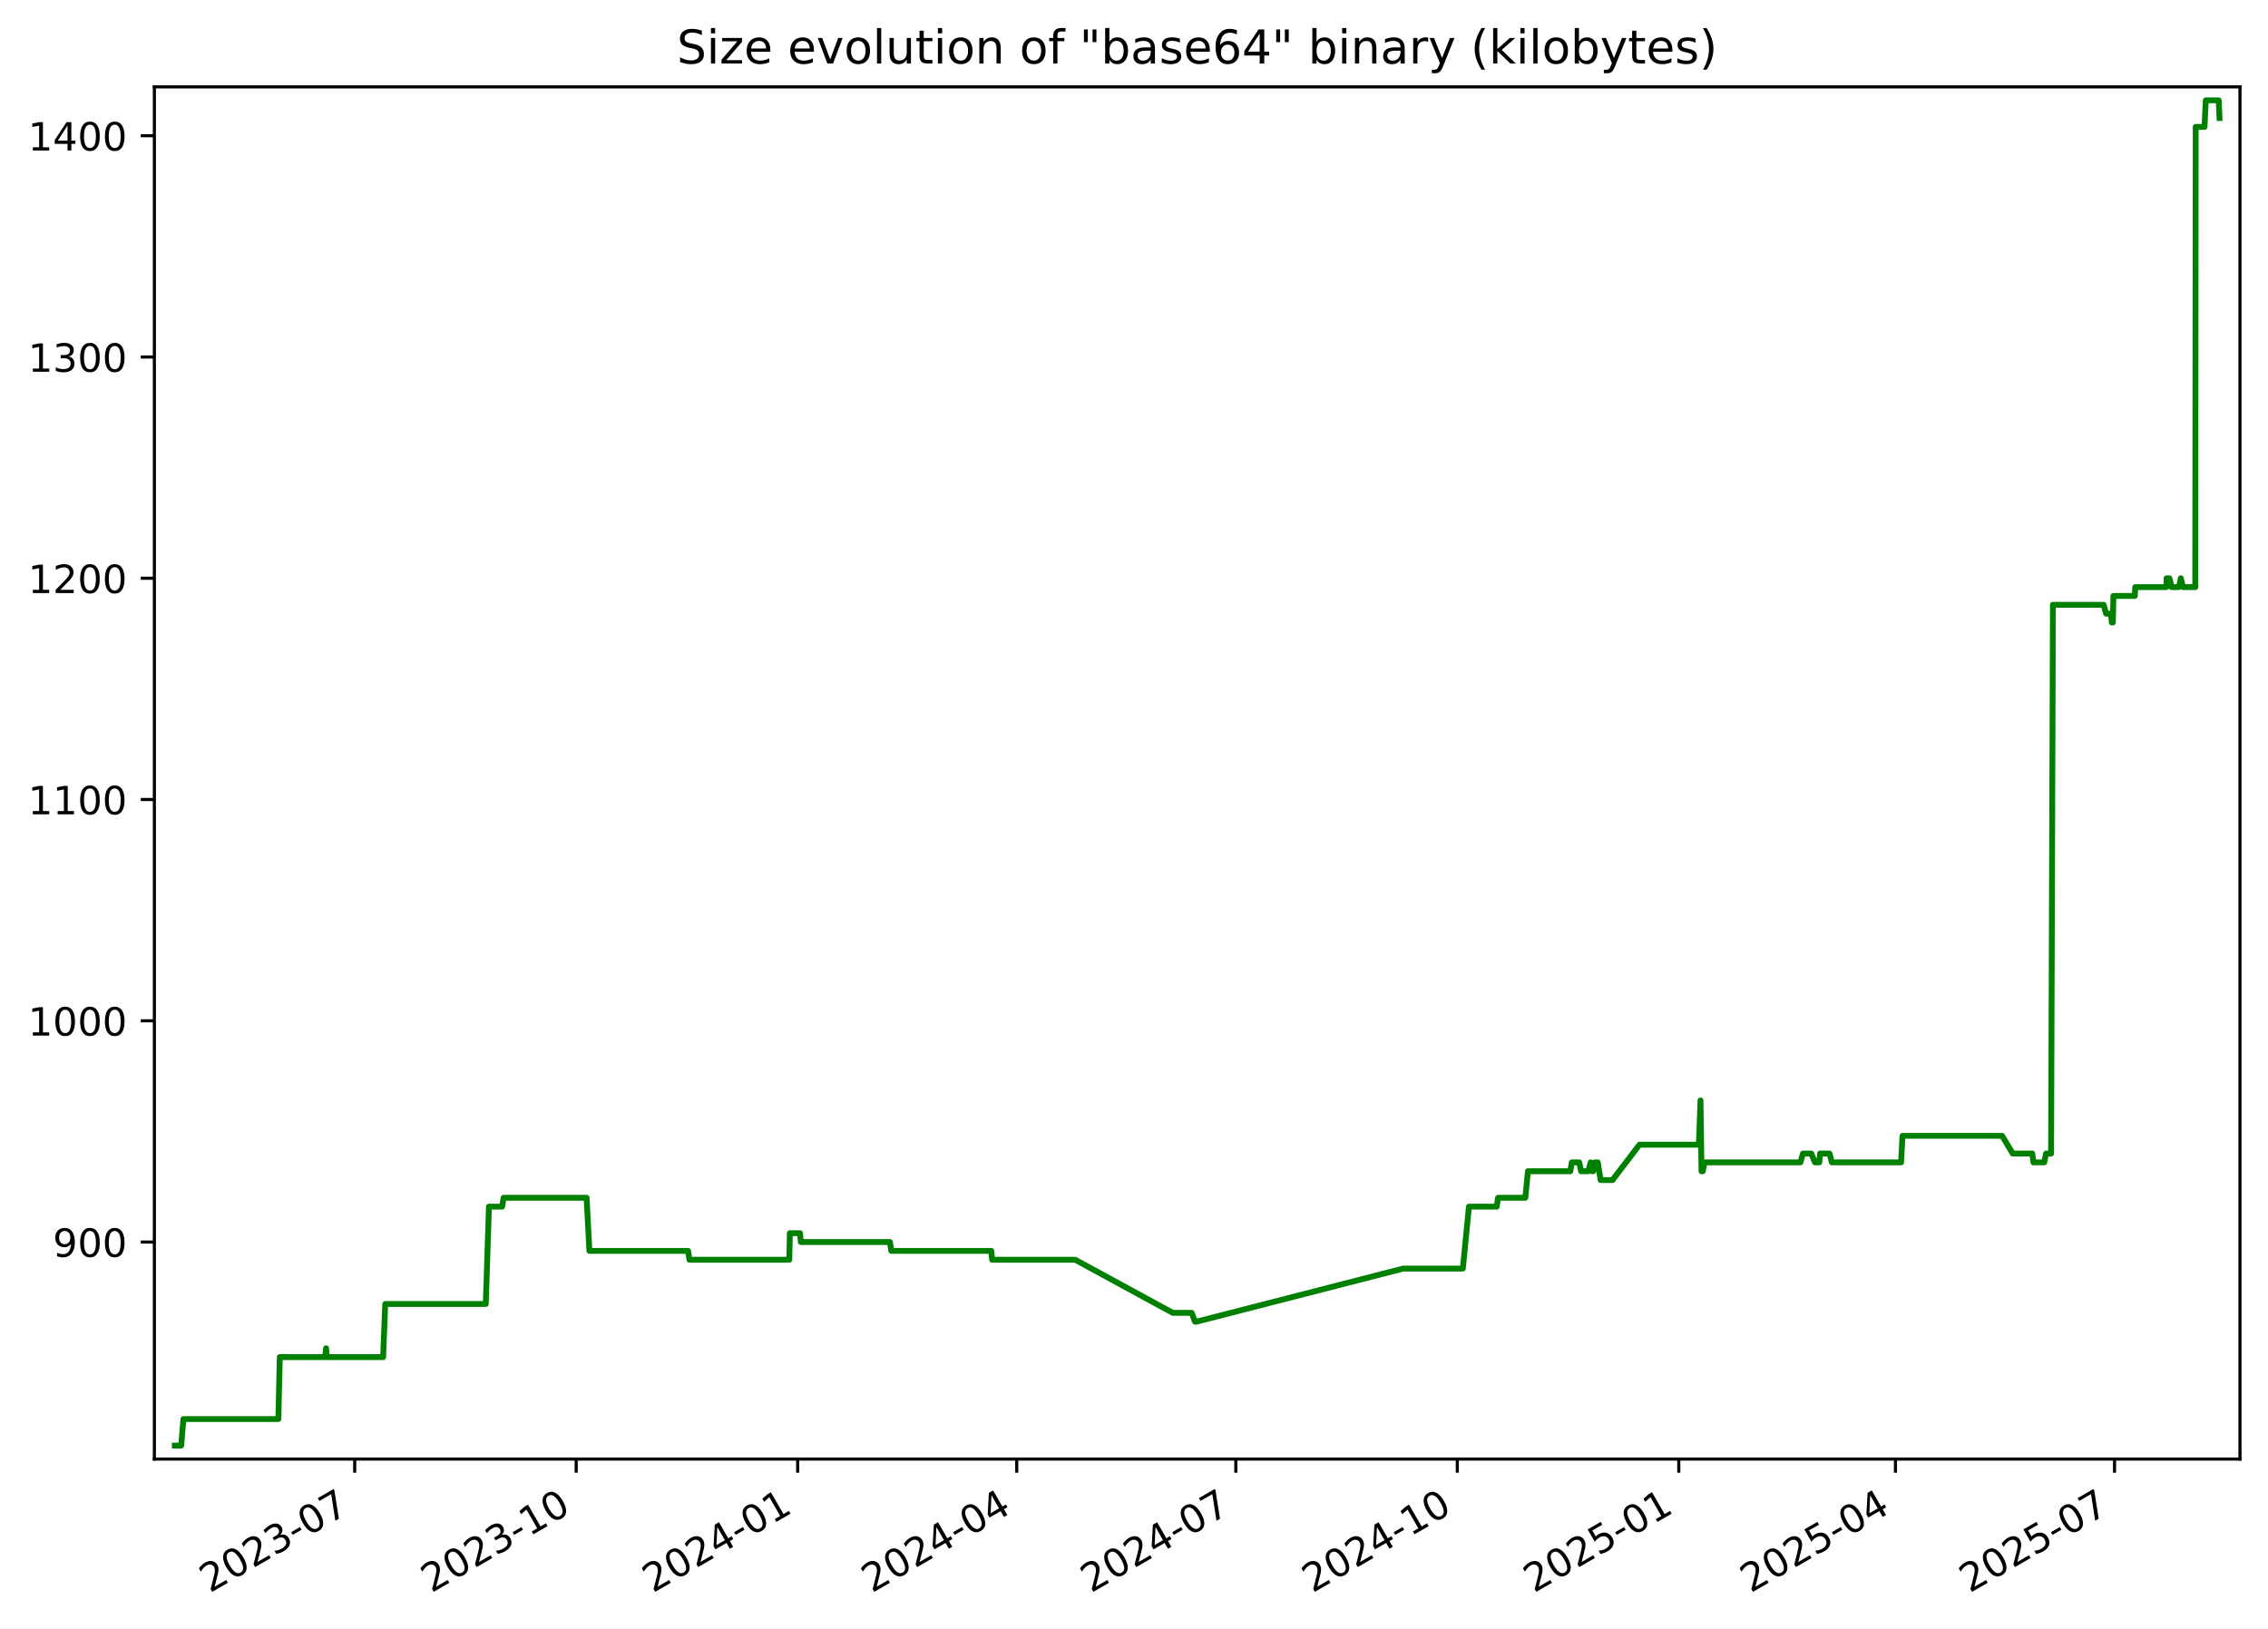
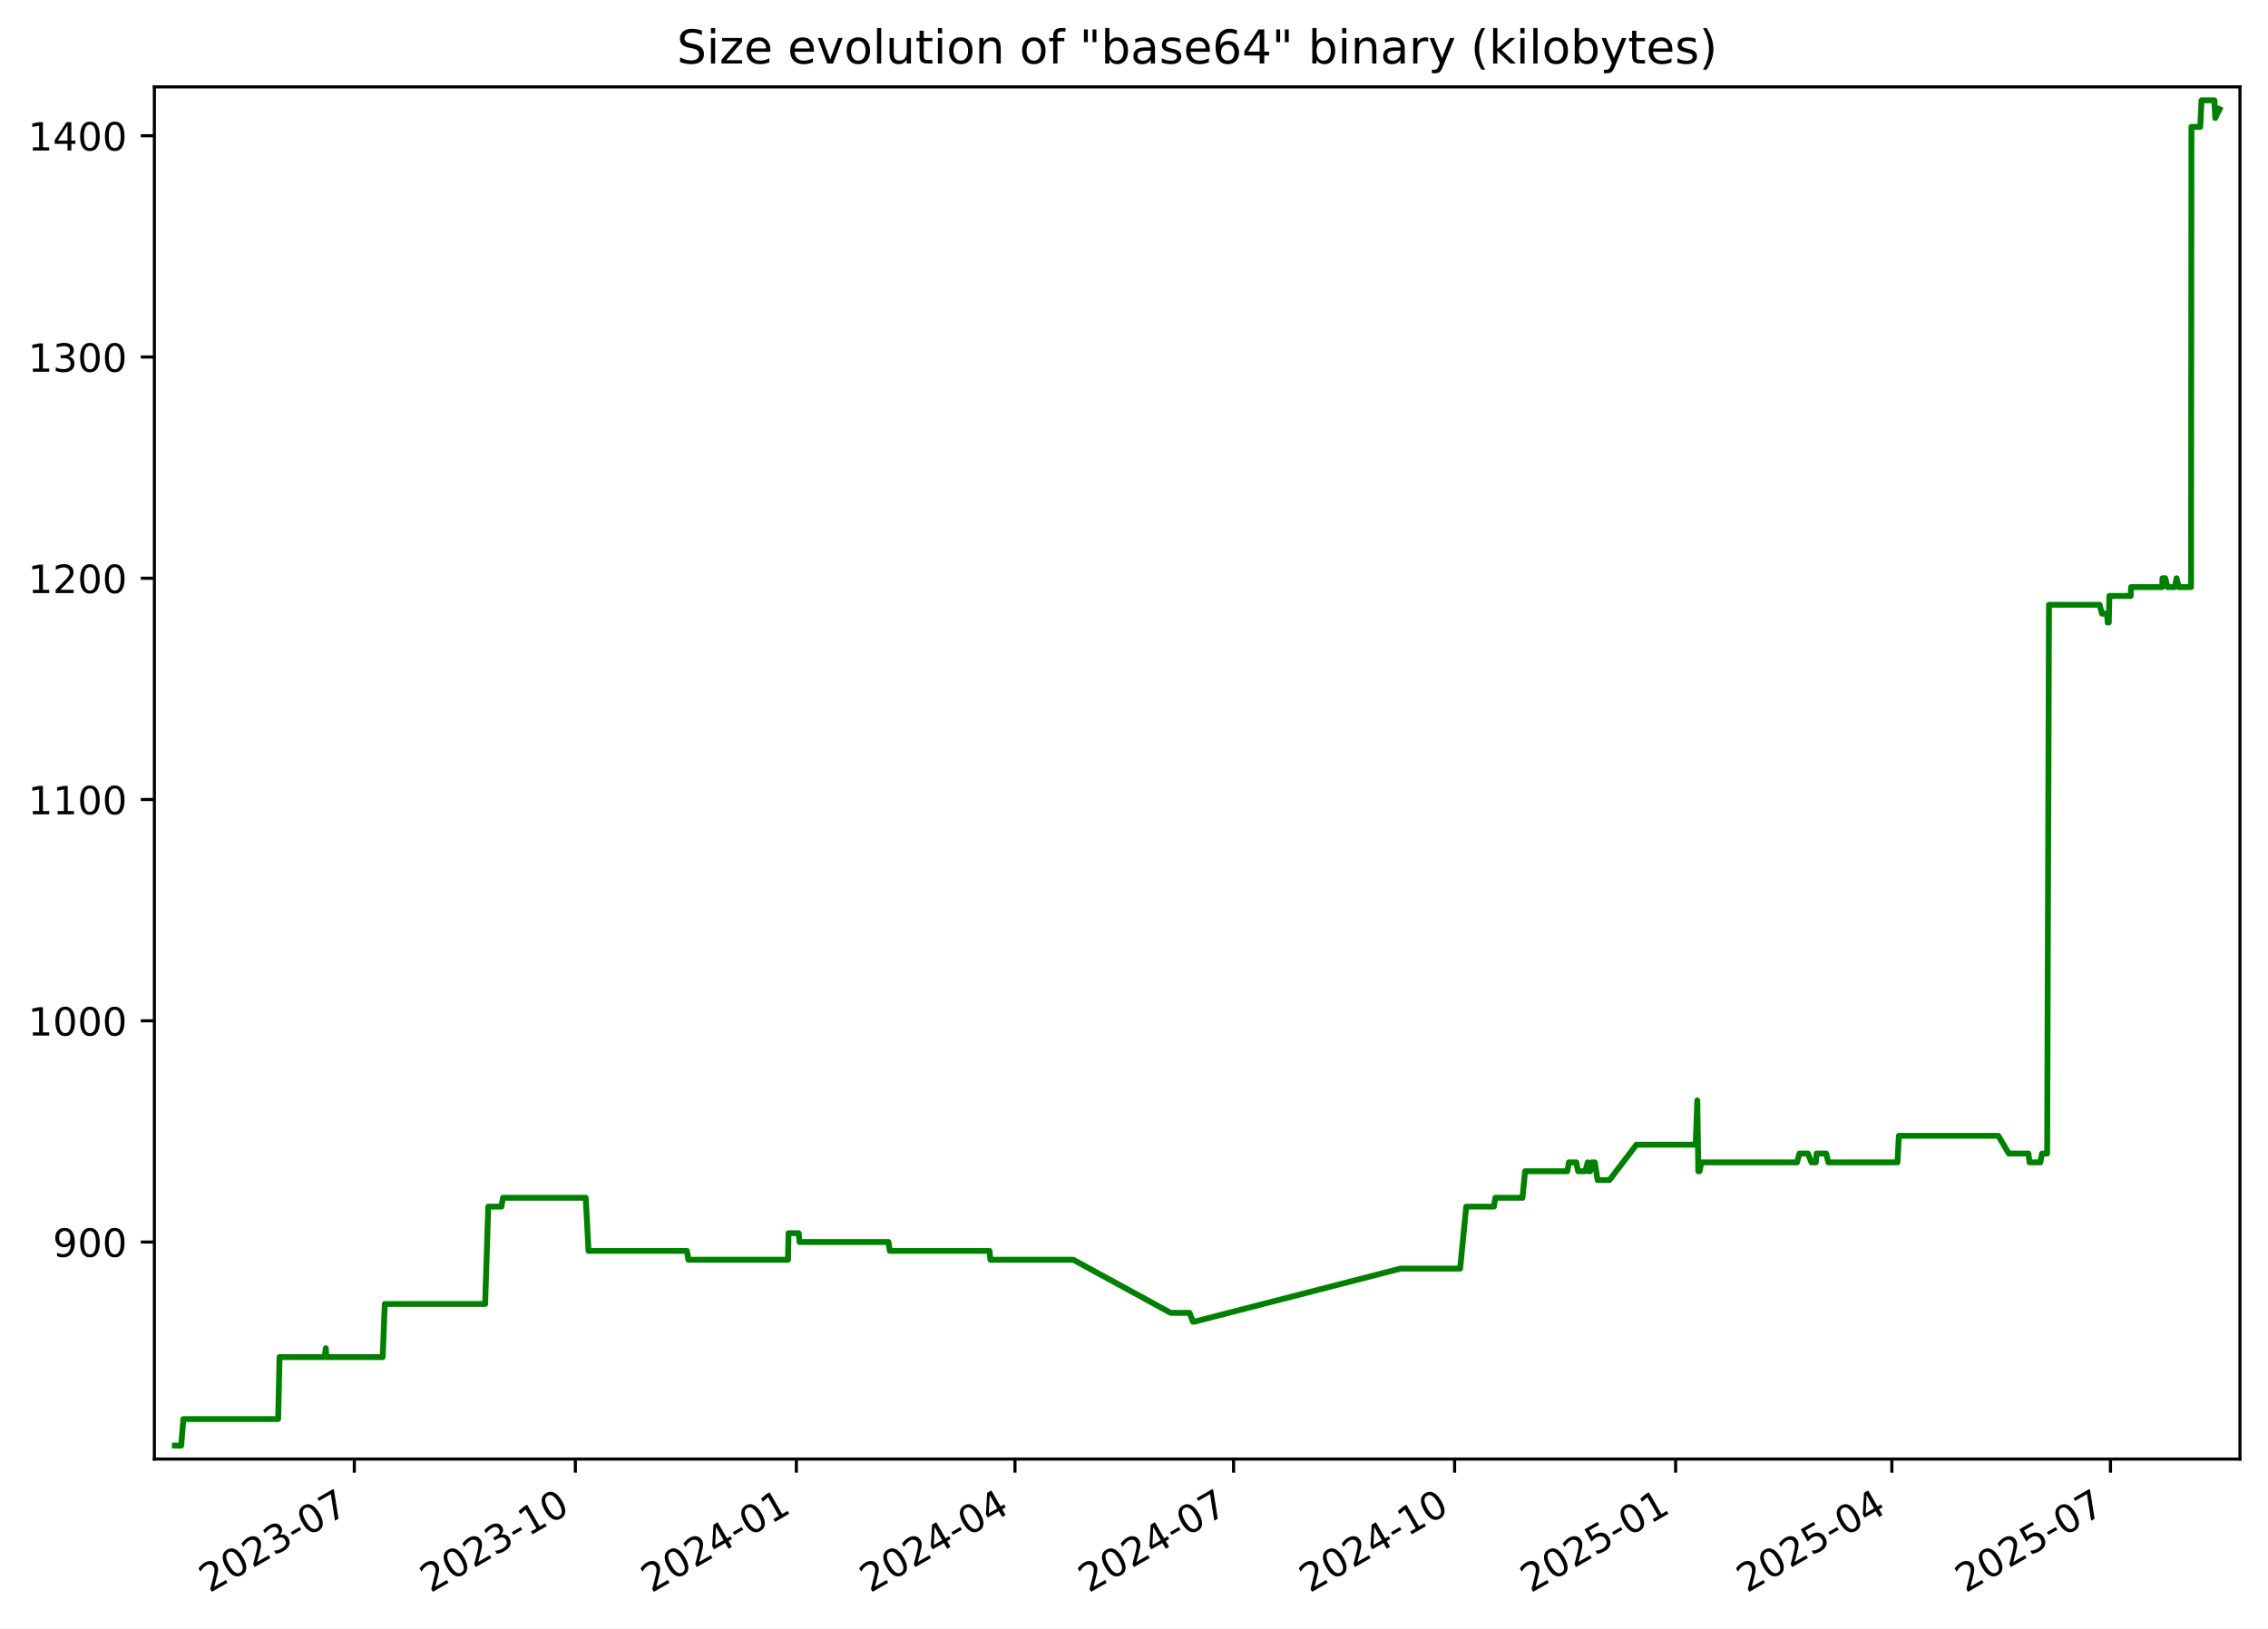
<svg xmlns="http://www.w3.org/2000/svg" xmlns:xlink="http://www.w3.org/1999/xlink" width="582.53pt" height="418.303pt" viewBox="0 0 582.53 418.303" version="1.1">
  <defs>
    <style type="text/css">*{stroke-linejoin: round; stroke-linecap: butt}</style>
  </defs>
  <g id="figure_1">
    <g id="patch_1">
      <path d="M -0 418.303  L 582.53 418.303  L 582.53 0  L -0 0  z " style="fill: #ffffff" />
    </g>
    <g id="axes_1">
      <g id="patch_2">
        <path d="M 39.65 374.83  L 575.33 374.83  L 575.33 22.318  L 39.65 22.318  z " style="fill: #ffffff" />
      </g>
      <g id="matplotlib.axis_1">
        <g id="xtick_1">
          <g id="line2d_1">
            <defs>
-               <path id="mf0f76c5db0" d="M 0 0  L 0 3.5  " style="stroke: #000000; stroke-width: 0.8" />
+               <path id="m8b1aaba1c1" d="M 0 0  L 0 3.5  " style="stroke: #000000; stroke-width: 0.8" />
            </defs>
            <g>
-               <use xlink:href="#mf0f76c5db0" x="91.105" y="374.83" style="stroke: #000000; stroke-width: 0.8" />
+               <use xlink:href="#m8b1aaba1c1" x="91.008" y="374.83" style="stroke: #000000; stroke-width: 0.8" />
            </g>
          </g>
          <g id="text_1">
-             <g transform="translate(53.87968 409.302) rotate(-30) scale(0.1 -0.1)">
+             <g transform="translate(53.78273 409.302) rotate(-30) scale(0.1 -0.1)">
              <defs>
                <path id="DejaVuSans-32" d="M 1228 531  L 3431 531  L 3431 0  L 469 0  L 469 531  Q 828 903 1448 1529  Q 2069 2156 2228 2338  Q 2531 2678 2651 2914  Q 2772 3150 2772 3378  Q 2772 3750 2511 3984  Q 2250 4219 1831 4219  Q 1534 4219 1204 4116  Q 875 4013 500 3803  L 500 4441  Q 881 4594 1212 4672  Q 1544 4750 1819 4750  Q 2544 4750 2975 4387  Q 3406 4025 3406 3419  Q 3406 3131 3298 2873  Q 3191 2616 2906 2266  Q 2828 2175 2409 1742  Q 1991 1309 1228 531  z " transform="scale(0.015625)" />
                <path id="DejaVuSans-30" d="M 2034 4250  Q 1547 4250 1301 3770  Q 1056 3291 1056 2328  Q 1056 1369 1301 889  Q 1547 409 2034 409  Q 2525 409 2770 889  Q 3016 1369 3016 2328  Q 3016 3291 2770 3770  Q 2525 4250 2034 4250  z M 2034 4750  Q 2819 4750 3233 4129  Q 3647 3509 3647 2328  Q 3647 1150 3233 529  Q 2819 -91 2034 -91  Q 1250 -91 836 529  Q 422 1150 422 2328  Q 422 3509 836 4129  Q 1250 4750 2034 4750  z " transform="scale(0.015625)" />
                <path id="DejaVuSans-33" d="M 2597 2516  Q 3050 2419 3304 2112  Q 3559 1806 3559 1356  Q 3559 666 3084 287  Q 2609 -91 1734 -91  Q 1441 -91 1130 -33  Q 819 25 488 141  L 488 750  Q 750 597 1062 519  Q 1375 441 1716 441  Q 2309 441 2620 675  Q 2931 909 2931 1356  Q 2931 1769 2642 2001  Q 2353 2234 1838 2234  L 1294 2234  L 1294 2753  L 1863 2753  Q 2328 2753 2575 2939  Q 2822 3125 2822 3475  Q 2822 3834 2567 4026  Q 2313 4219 1838 4219  Q 1578 4219 1281 4162  Q 984 4106 628 3988  L 628 4550  Q 988 4650 1302 4700  Q 1616 4750 1894 4750  Q 2613 4750 3031 4423  Q 3450 4097 3450 3541  Q 3450 3153 3228 2886  Q 3006 2619 2597 2516  z " transform="scale(0.015625)" />
                <path id="DejaVuSans-2d" d="M 313 2009  L 1997 2009  L 1997 1497  L 313 1497  L 313 2009  z " transform="scale(0.015625)" />
                <path id="DejaVuSans-37" d="M 525 4666  L 3525 4666  L 3525 4397  L 1831 0  L 1172 0  L 2766 4134  L 525 4134  L 525 4666  z " transform="scale(0.015625)" />
              </defs>
              <use xlink:href="#DejaVuSans-32" />
              <use xlink:href="#DejaVuSans-30" x="63.623" />
              <use xlink:href="#DejaVuSans-32" x="127.246" />
              <use xlink:href="#DejaVuSans-33" x="190.869" />
              <use xlink:href="#DejaVuSans-2d" x="254.492" />
              <use xlink:href="#DejaVuSans-30" x="290.576" />
              <use xlink:href="#DejaVuSans-37" x="354.199" />
            </g>
          </g>
        </g>
        <g id="xtick_2">
          <g id="line2d_2">
            <g>
-               <use xlink:href="#mf0f76c5db0" x="147.992" y="374.83" style="stroke: #000000; stroke-width: 0.8" />
+               <use xlink:href="#m8b1aaba1c1" x="147.775" y="374.83" style="stroke: #000000; stroke-width: 0.8" />
            </g>
          </g>
          <g id="text_2">
-             <g transform="translate(110.767 409.302) rotate(-30) scale(0.1 -0.1)">
+             <g transform="translate(110.5507 409.302) rotate(-30) scale(0.1 -0.1)">
              <defs>
                <path id="DejaVuSans-31" d="M 794 531  L 1825 531  L 1825 4091  L 703 3866  L 703 4441  L 1819 4666  L 2450 4666  L 2450 531  L 3481 531  L 3481 0  L 794 0  L 794 531  z " transform="scale(0.015625)" />
              </defs>
              <use xlink:href="#DejaVuSans-32" />
              <use xlink:href="#DejaVuSans-30" x="63.623" />
              <use xlink:href="#DejaVuSans-32" x="127.246" />
              <use xlink:href="#DejaVuSans-33" x="190.869" />
              <use xlink:href="#DejaVuSans-2d" x="254.492" />
              <use xlink:href="#DejaVuSans-31" x="290.576" />
              <use xlink:href="#DejaVuSans-30" x="354.199" />
            </g>
          </g>
        </g>
        <g id="xtick_3">
          <g id="line2d_3">
            <g>
-               <use xlink:href="#mf0f76c5db0" x="204.879" y="374.83" style="stroke: #000000; stroke-width: 0.8" />
+               <use xlink:href="#m8b1aaba1c1" x="204.543" y="374.83" style="stroke: #000000; stroke-width: 0.8" />
            </g>
          </g>
          <g id="text_3">
-             <g transform="translate(167.6543 409.302) rotate(-30) scale(0.1 -0.1)">
+             <g transform="translate(167.3186 409.302) rotate(-30) scale(0.1 -0.1)">
              <defs>
                <path id="DejaVuSans-34" d="M 2419 4116  L 825 1625  L 2419 1625  L 2419 4116  z M 2253 4666  L 3047 4666  L 3047 1625  L 3713 1625  L 3713 1100  L 3047 1100  L 3047 0  L 2419 0  L 2419 1100  L 313 1100  L 313 1709  L 2253 4666  z " transform="scale(0.015625)" />
              </defs>
              <use xlink:href="#DejaVuSans-32" />
              <use xlink:href="#DejaVuSans-30" x="63.623" />
              <use xlink:href="#DejaVuSans-32" x="127.246" />
              <use xlink:href="#DejaVuSans-34" x="190.869" />
              <use xlink:href="#DejaVuSans-2d" x="254.492" />
              <use xlink:href="#DejaVuSans-30" x="290.576" />
              <use xlink:href="#DejaVuSans-31" x="354.199" />
            </g>
          </g>
        </g>
        <g id="xtick_4">
          <g id="line2d_4">
            <g>
-               <use xlink:href="#mf0f76c5db0" x="261.148" y="374.83" style="stroke: #000000; stroke-width: 0.8" />
+               <use xlink:href="#m8b1aaba1c1" x="260.694" y="374.83" style="stroke: #000000; stroke-width: 0.8" />
            </g>
          </g>
          <g id="text_4">
-             <g transform="translate(223.9232 409.302) rotate(-30) scale(0.1 -0.1)">
+             <g transform="translate(223.4695 409.302) rotate(-30) scale(0.1 -0.1)">
              <use xlink:href="#DejaVuSans-32" />
              <use xlink:href="#DejaVuSans-30" x="63.623" />
              <use xlink:href="#DejaVuSans-32" x="127.246" />
              <use xlink:href="#DejaVuSans-34" x="190.869" />
              <use xlink:href="#DejaVuSans-2d" x="254.492" />
              <use xlink:href="#DejaVuSans-30" x="290.576" />
              <use xlink:href="#DejaVuSans-34" x="354.199" />
            </g>
          </g>
        </g>
        <g id="xtick_5">
          <g id="line2d_5">
            <g>
-               <use xlink:href="#mf0f76c5db0" x="317.417" y="374.83" style="stroke: #000000; stroke-width: 0.8" />
+               <use xlink:href="#m8b1aaba1c1" x="316.845" y="374.83" style="stroke: #000000; stroke-width: 0.8" />
            </g>
          </g>
          <g id="text_5">
-             <g transform="translate(280.1922 409.302) rotate(-30) scale(0.1 -0.1)">
+             <g transform="translate(279.6203 409.302) rotate(-30) scale(0.1 -0.1)">
              <use xlink:href="#DejaVuSans-32" />
              <use xlink:href="#DejaVuSans-30" x="63.623" />
              <use xlink:href="#DejaVuSans-32" x="127.246" />
              <use xlink:href="#DejaVuSans-34" x="190.869" />
              <use xlink:href="#DejaVuSans-2d" x="254.492" />
              <use xlink:href="#DejaVuSans-30" x="290.576" />
              <use xlink:href="#DejaVuSans-37" x="354.199" />
            </g>
          </g>
        </g>
        <g id="xtick_6">
          <g id="line2d_6">
            <g>
-               <use xlink:href="#mf0f76c5db0" x="374.304" y="374.83" style="stroke: #000000; stroke-width: 0.8" />
+               <use xlink:href="#m8b1aaba1c1" x="373.613" y="374.83" style="stroke: #000000; stroke-width: 0.8" />
            </g>
          </g>
          <g id="text_6">
-             <g transform="translate(337.0795 409.302) rotate(-30) scale(0.1 -0.1)">
+             <g transform="translate(336.3883 409.302) rotate(-30) scale(0.1 -0.1)">
              <use xlink:href="#DejaVuSans-32" />
              <use xlink:href="#DejaVuSans-30" x="63.623" />
              <use xlink:href="#DejaVuSans-32" x="127.246" />
              <use xlink:href="#DejaVuSans-34" x="190.869" />
              <use xlink:href="#DejaVuSans-2d" x="254.492" />
              <use xlink:href="#DejaVuSans-31" x="290.576" />
              <use xlink:href="#DejaVuSans-30" x="354.199" />
            </g>
          </g>
        </g>
        <g id="xtick_7">
          <g id="line2d_7">
            <g>
-               <use xlink:href="#mf0f76c5db0" x="431.192" y="374.83" style="stroke: #000000; stroke-width: 0.8" />
+               <use xlink:href="#m8b1aaba1c1" x="430.381" y="374.83" style="stroke: #000000; stroke-width: 0.8" />
            </g>
          </g>
          <g id="text_7">
-             <g transform="translate(393.9668 409.302) rotate(-30) scale(0.1 -0.1)">
+             <g transform="translate(393.1562 409.302) rotate(-30) scale(0.1 -0.1)">
              <defs>
                <path id="DejaVuSans-35" d="M 691 4666  L 3169 4666  L 3169 4134  L 1269 4134  L 1269 2991  Q 1406 3038 1543 3061  Q 1681 3084 1819 3084  Q 2600 3084 3056 2656  Q 3513 2228 3513 1497  Q 3513 744 3044 326  Q 2575 -91 1722 -91  Q 1428 -91 1123 -41  Q 819 9 494 109  L 494 744  Q 775 591 1075 516  Q 1375 441 1709 441  Q 2250 441 2565 725  Q 2881 1009 2881 1497  Q 2881 1984 2565 2268  Q 2250 2553 1709 2553  Q 1456 2553 1204 2497  Q 953 2441 691 2322  L 691 4666  z " transform="scale(0.015625)" />
              </defs>
              <use xlink:href="#DejaVuSans-32" />
              <use xlink:href="#DejaVuSans-30" x="63.623" />
              <use xlink:href="#DejaVuSans-32" x="127.246" />
              <use xlink:href="#DejaVuSans-35" x="190.869" />
              <use xlink:href="#DejaVuSans-2d" x="254.492" />
              <use xlink:href="#DejaVuSans-30" x="290.576" />
              <use xlink:href="#DejaVuSans-31" x="354.199" />
            </g>
          </g>
        </g>
        <g id="xtick_8">
          <g id="line2d_8">
            <g>
-               <use xlink:href="#mf0f76c5db0" x="486.842" y="374.83" style="stroke: #000000; stroke-width: 0.8" />
+               <use xlink:href="#m8b1aaba1c1" x="485.915" y="374.83" style="stroke: #000000; stroke-width: 0.8" />
            </g>
          </g>
          <g id="text_8">
-             <g transform="translate(449.6174 409.302) rotate(-30) scale(0.1 -0.1)">
+             <g transform="translate(448.69 409.302) rotate(-30) scale(0.1 -0.1)">
              <use xlink:href="#DejaVuSans-32" />
              <use xlink:href="#DejaVuSans-30" x="63.623" />
              <use xlink:href="#DejaVuSans-32" x="127.246" />
              <use xlink:href="#DejaVuSans-35" x="190.869" />
              <use xlink:href="#DejaVuSans-2d" x="254.492" />
              <use xlink:href="#DejaVuSans-30" x="290.576" />
              <use xlink:href="#DejaVuSans-34" x="354.199" />
            </g>
          </g>
        </g>
        <g id="xtick_9">
          <g id="line2d_9">
            <g>
-               <use xlink:href="#mf0f76c5db0" x="543.111" y="374.83" style="stroke: #000000; stroke-width: 0.8" />
+               <use xlink:href="#m8b1aaba1c1" x="542.066" y="374.83" style="stroke: #000000; stroke-width: 0.8" />
            </g>
          </g>
          <g id="text_9">
-             <g transform="translate(505.8864 409.302) rotate(-30) scale(0.1 -0.1)">
+             <g transform="translate(504.8409 409.302) rotate(-30) scale(0.1 -0.1)">
              <use xlink:href="#DejaVuSans-32" />
              <use xlink:href="#DejaVuSans-30" x="63.623" />
              <use xlink:href="#DejaVuSans-32" x="127.246" />
              <use xlink:href="#DejaVuSans-35" x="190.869" />
              <use xlink:href="#DejaVuSans-2d" x="254.492" />
              <use xlink:href="#DejaVuSans-30" x="290.576" />
              <use xlink:href="#DejaVuSans-37" x="354.199" />
            </g>
          </g>
        </g>
      </g>
      <g id="matplotlib.axis_2">
        <g id="ytick_1">
          <g id="line2d_10">
            <defs>
-               <path id="mee717035ff" d="M 0 0  L -3.5 0  " style="stroke: #000000; stroke-width: 0.8" />
+               <path id="mfe9dae5844" d="M 0 0  L -3.5 0  " style="stroke: #000000; stroke-width: 0.8" />
            </defs>
            <g>
-               <use xlink:href="#mee717035ff" x="39.65" y="319.079" style="stroke: #000000; stroke-width: 0.8" />
+               <use xlink:href="#mfe9dae5844" x="39.65" y="319.079" style="stroke: #000000; stroke-width: 0.8" />
            </g>
          </g>
          <g id="text_10">
            <g transform="translate(13.5625 322.8786) scale(0.1 -0.1)">
              <defs>
                <path id="DejaVuSans-39" d="M 703 97  L 703 672  Q 941 559 1184 500  Q 1428 441 1663 441  Q 2288 441 2617 861  Q 2947 1281 2994 2138  Q 2813 1869 2534 1725  Q 2256 1581 1919 1581  Q 1219 1581 811 2004  Q 403 2428 403 3163  Q 403 3881 828 4315  Q 1253 4750 1959 4750  Q 2769 4750 3195 4129  Q 3622 3509 3622 2328  Q 3622 1225 3098 567  Q 2575 -91 1691 -91  Q 1453 -91 1209 -44  Q 966 3 703 97  z M 1959 2075  Q 2384 2075 2632 2365  Q 2881 2656 2881 3163  Q 2881 3666 2632 3958  Q 2384 4250 1959 4250  Q 1534 4250 1286 3958  Q 1038 3666 1038 3163  Q 1038 2656 1286 2365  Q 1534 2075 1959 2075  z " transform="scale(0.015625)" />
              </defs>
              <use xlink:href="#DejaVuSans-39" />
              <use xlink:href="#DejaVuSans-30" x="63.623" />
              <use xlink:href="#DejaVuSans-30" x="127.246" />
            </g>
          </g>
        </g>
        <g id="ytick_2">
          <g id="line2d_11">
            <g>
-               <use xlink:href="#mee717035ff" x="39.65" y="262.237" style="stroke: #000000; stroke-width: 0.8" />
+               <use xlink:href="#mfe9dae5844" x="39.65" y="262.237" style="stroke: #000000; stroke-width: 0.8" />
            </g>
          </g>
          <g id="text_11">
            <g transform="translate(7.2 266.0365) scale(0.1 -0.1)">
              <use xlink:href="#DejaVuSans-31" />
              <use xlink:href="#DejaVuSans-30" x="63.623" />
              <use xlink:href="#DejaVuSans-30" x="127.246" />
              <use xlink:href="#DejaVuSans-30" x="190.869" />
            </g>
          </g>
        </g>
        <g id="ytick_3">
          <g id="line2d_12">
            <g>
-               <use xlink:href="#mee717035ff" x="39.65" y="205.395" style="stroke: #000000; stroke-width: 0.8" />
+               <use xlink:href="#mfe9dae5844" x="39.65" y="205.395" style="stroke: #000000; stroke-width: 0.8" />
            </g>
          </g>
          <g id="text_12">
            <g transform="translate(7.2 209.1944) scale(0.1 -0.1)">
              <use xlink:href="#DejaVuSans-31" />
              <use xlink:href="#DejaVuSans-31" x="63.623" />
              <use xlink:href="#DejaVuSans-30" x="127.246" />
              <use xlink:href="#DejaVuSans-30" x="190.869" />
            </g>
          </g>
        </g>
        <g id="ytick_4">
          <g id="line2d_13">
            <g>
-               <use xlink:href="#mee717035ff" x="39.65" y="148.553" style="stroke: #000000; stroke-width: 0.8" />
+               <use xlink:href="#mfe9dae5844" x="39.65" y="148.553" style="stroke: #000000; stroke-width: 0.8" />
            </g>
          </g>
          <g id="text_13">
            <g transform="translate(7.2 152.3523) scale(0.1 -0.1)">
              <use xlink:href="#DejaVuSans-31" />
              <use xlink:href="#DejaVuSans-32" x="63.623" />
              <use xlink:href="#DejaVuSans-30" x="127.246" />
              <use xlink:href="#DejaVuSans-30" x="190.869" />
            </g>
          </g>
        </g>
        <g id="ytick_5">
          <g id="line2d_14">
            <g>
-               <use xlink:href="#mee717035ff" x="39.65" y="91.711" style="stroke: #000000; stroke-width: 0.8" />
+               <use xlink:href="#mfe9dae5844" x="39.65" y="91.711" style="stroke: #000000; stroke-width: 0.8" />
            </g>
          </g>
          <g id="text_14">
            <g transform="translate(7.2 95.51019) scale(0.1 -0.1)">
              <use xlink:href="#DejaVuSans-31" />
              <use xlink:href="#DejaVuSans-33" x="63.623" />
              <use xlink:href="#DejaVuSans-30" x="127.246" />
              <use xlink:href="#DejaVuSans-30" x="190.869" />
            </g>
          </g>
        </g>
        <g id="ytick_6">
          <g id="line2d_15">
            <g>
-               <use xlink:href="#mee717035ff" x="39.65" y="34.869" style="stroke: #000000; stroke-width: 0.8" />
+               <use xlink:href="#mfe9dae5844" x="39.65" y="34.869" style="stroke: #000000; stroke-width: 0.8" />
            </g>
          </g>
          <g id="text_15">
            <g transform="translate(7.2 38.66808) scale(0.1 -0.1)">
              <use xlink:href="#DejaVuSans-31" />
              <use xlink:href="#DejaVuSans-34" x="63.623" />
              <use xlink:href="#DejaVuSans-30" x="127.246" />
              <use xlink:href="#DejaVuSans-30" x="190.869" />
            </g>
          </g>
        </g>
      </g>
      <g id="line2d_16">
-         <path d="M 44.902 371.374  L 46.539 371.374  L 47.111 364.553  L 71.499 364.553  L 71.861 348.637  L 83.494 348.637  L 83.756 346.364  L 83.913 348.637  L 98.407 348.637  L 98.945 334.995  L 124.772 334.995  L 125.586 309.985  L 128.966 309.985  L 129.353 307.711  L 150.669 307.711  L 151.386 321.353  L 176.725 321.353  L 177.079 323.627  L 202.733 323.627  L 202.867 316.806  L 205.482 316.806  L 205.696 319.079  L 228.583 319.079  L 228.931 321.353  L 254.606 321.353  L 254.825 323.627  L 276.162 323.627  L 301.224 337.269  L 306.074 337.269  L 306.945 339.543  L 307.321 339.543  L 360.382 325.9  L 375.729 325.9  L 377.295 309.985  L 384.418 309.985  L 384.778 307.711  L 391.778 307.711  L 392.446 300.89  L 403.322 300.89  L 403.719 298.616  L 405.618 298.616  L 406.095 300.89  L 407.95 300.89  L 408.56 298.616  L 408.91 300.89  L 409.199 300.89  L 409.61 298.616  L 410.386 298.616  L 411.111 303.164  L 414.156 303.164  L 421.101 294.069  L 436.358 294.069  L 436.77 282.7  L 437.03 300.89  L 437.358 300.89  L 437.814 298.616  L 462.435 298.616  L 463.085 296.343  L 465.239 296.343  L 466.154 298.616  L 467.28 298.616  L 467.474 296.343  L 469.923 296.343  L 470.505 298.616  L 488.288 298.616  L 488.653 291.795  L 514.249 291.795  L 516.951 296.343  L 521.988 296.343  L 522.285 298.616  L 525.058 298.616  L 525.506 296.343  L 526.818 296.343  L 527.288 155.374  L 540.311 155.374  L 540.943 157.648  L 542.226 157.648  L 542.398 159.921  L 542.686 159.921  L 542.831 153.1  L 548.312 153.1  L 548.436 150.827  L 556.436 150.827  L 556.495 148.553  L 557.217 148.553  L 557.771 150.827  L 559.688 150.827  L 560.124 148.553  L 560.708 150.827  L 563.849 150.827  L 563.959 32.595  L 566.223 32.595  L 566.549 25.774  L 569.867 25.774  L 570.078 30.321  L 570.078 30.321  " clip-path="url(#p932cdb0bd5)" style="fill: none; stroke: #008000; stroke-width: 1.5; stroke-linecap: square" />
+         <path d="M 44.902 371.374  L 46.535 371.374  L 47.107 364.553  L 71.443 364.553  L 71.804 348.637  L 83.413 348.637  L 83.675 346.364  L 83.831 348.637  L 98.295 348.637  L 98.832 334.995  L 124.604 334.995  L 125.417 309.985  L 128.789 309.985  L 129.175 307.711  L 150.447 307.711  L 151.163 321.353  L 176.449 321.353  L 176.802 323.627  L 202.402 323.627  L 202.535 316.806  L 205.145 316.806  L 205.359 319.079  L 228.198 319.079  L 228.544 321.353  L 254.166 321.353  L 254.385 323.627  L 275.677 323.627  L 300.686 337.269  L 305.526 337.269  L 306.395 339.543  L 306.771 339.543  L 359.72 325.9  L 375.035 325.9  L 376.597 309.985  L 383.706 309.985  L 384.065 307.711  L 391.05 307.711  L 391.717 300.89  L 402.57 300.89  L 402.966 298.616  L 404.861 298.616  L 405.337 300.89  L 407.188 300.89  L 407.796 298.616  L 408.146 300.89  L 408.434 300.89  L 408.845 298.616  L 409.619 298.616  L 410.343 303.164  L 413.381 303.164  L 420.312 294.069  L 435.537 294.069  L 435.948 282.7  L 436.207 300.89  L 436.535 300.89  L 436.99 298.616  L 461.559 298.616  L 462.207 296.343  L 464.357 296.343  L 465.27 298.616  L 466.394 298.616  L 466.588 296.343  L 469.031 296.343  L 469.612 298.616  L 487.358 298.616  L 487.721 291.795  L 513.264 291.795  L 515.96 296.343  L 520.987 296.343  L 521.283 298.616  L 524.051 298.616  L 524.497 296.343  L 525.807 296.343  L 526.276 155.374  L 539.272 155.374  L 539.902 157.648  L 541.183 157.648  L 541.354 159.921  L 541.641 159.921  L 541.786 153.1  L 547.256 153.1  L 547.38 150.827  L 555.363 150.827  L 555.422 148.553  L 556.142 148.553  L 556.695 150.827  L 558.607 150.827  L 559.043 148.553  L 559.626 150.827  L 562.76 150.827  L 562.87 32.595  L 565.129 32.595  L 565.454 25.774  L 568.765 25.774  L 568.976 30.321  L 570.078 28.048  L 570.078 28.048  " clip-path="url(#p84cd45b870)" style="fill: none; stroke: #008000; stroke-width: 1.5; stroke-linecap: square" />
      </g>
      <g id="patch_3">
        <path d="M 39.65 374.83  L 39.65 22.318  " style="fill: none; stroke: #000000; stroke-width: 0.8; stroke-linejoin: miter; stroke-linecap: square" />
      </g>
      <g id="patch_4">
        <path d="M 575.33 374.83  L 575.33 22.318  " style="fill: none; stroke: #000000; stroke-width: 0.8; stroke-linejoin: miter; stroke-linecap: square" />
      </g>
      <g id="patch_5">
        <path d="M 39.65 374.83  L 575.33 374.83  " style="fill: none; stroke: #000000; stroke-width: 0.8; stroke-linejoin: miter; stroke-linecap: square" />
      </g>
      <g id="patch_6">
        <path d="M 39.65 22.318  L 575.33 22.318  " style="fill: none; stroke: #000000; stroke-width: 0.8; stroke-linejoin: miter; stroke-linecap: square" />
      </g>
      <g id="text_16">
        <g transform="translate(173.8559 16.31812) scale(0.12 -0.12)">
          <defs>
            <path id="DejaVuSans-53" d="M 3425 4513  L 3425 3897  Q 3066 4069 2747 4153  Q 2428 4238 2131 4238  Q 1616 4238 1336 4038  Q 1056 3838 1056 3469  Q 1056 3159 1242 3001  Q 1428 2844 1947 2747  L 2328 2669  Q 3034 2534 3370 2195  Q 3706 1856 3706 1288  Q 3706 609 3251 259  Q 2797 -91 1919 -91  Q 1588 -91 1214 -16  Q 841 59 441 206  L 441 856  Q 825 641 1194 531  Q 1563 422 1919 422  Q 2459 422 2753 634  Q 3047 847 3047 1241  Q 3047 1584 2836 1778  Q 2625 1972 2144 2069  L 1759 2144  Q 1053 2284 737 2584  Q 422 2884 422 3419  Q 422 4038 858 4394  Q 1294 4750 2059 4750  Q 2388 4750 2728 4690  Q 3069 4631 3425 4513  z " transform="scale(0.015625)" />
            <path id="DejaVuSans-69" d="M 603 3500  L 1178 3500  L 1178 0  L 603 0  L 603 3500  z M 603 4863  L 1178 4863  L 1178 4134  L 603 4134  L 603 4863  z " transform="scale(0.015625)" />
            <path id="DejaVuSans-7a" d="M 353 3500  L 3084 3500  L 3084 2975  L 922 459  L 3084 459  L 3084 0  L 275 0  L 275 525  L 2438 3041  L 353 3041  L 353 3500  z " transform="scale(0.015625)" />
            <path id="DejaVuSans-65" d="M 3597 1894  L 3597 1613  L 953 1613  Q 991 1019 1311 708  Q 1631 397 2203 397  Q 2534 397 2845 478  Q 3156 559 3463 722  L 3463 178  Q 3153 47 2828 -22  Q 2503 -91 2169 -91  Q 1331 -91 842 396  Q 353 884 353 1716  Q 353 2575 817 3079  Q 1281 3584 2069 3584  Q 2775 3584 3186 3129  Q 3597 2675 3597 1894  z M 3022 2063  Q 3016 2534 2758 2815  Q 2500 3097 2075 3097  Q 1594 3097 1305 2825  Q 1016 2553 972 2059  L 3022 2063  z " transform="scale(0.015625)" />
            <path id="DejaVuSans-20" transform="scale(0.015625)" />
            <path id="DejaVuSans-76" d="M 191 3500  L 800 3500  L 1894 563  L 2988 3500  L 3597 3500  L 2284 0  L 1503 0  L 191 3500  z " transform="scale(0.015625)" />
            <path id="DejaVuSans-6f" d="M 1959 3097  Q 1497 3097 1228 2736  Q 959 2375 959 1747  Q 959 1119 1226 758  Q 1494 397 1959 397  Q 2419 397 2687 759  Q 2956 1122 2956 1747  Q 2956 2369 2687 2733  Q 2419 3097 1959 3097  z M 1959 3584  Q 2709 3584 3137 3096  Q 3566 2609 3566 1747  Q 3566 888 3137 398  Q 2709 -91 1959 -91  Q 1206 -91 779 398  Q 353 888 353 1747  Q 353 2609 779 3096  Q 1206 3584 1959 3584  z " transform="scale(0.015625)" />
            <path id="DejaVuSans-6c" d="M 603 4863  L 1178 4863  L 1178 0  L 603 0  L 603 4863  z " transform="scale(0.015625)" />
            <path id="DejaVuSans-75" d="M 544 1381  L 544 3500  L 1119 3500  L 1119 1403  Q 1119 906 1312 657  Q 1506 409 1894 409  Q 2359 409 2629 706  Q 2900 1003 2900 1516  L 2900 3500  L 3475 3500  L 3475 0  L 2900 0  L 2900 538  Q 2691 219 2414 64  Q 2138 -91 1772 -91  Q 1169 -91 856 284  Q 544 659 544 1381  z M 1991 3584  L 1991 3584  z " transform="scale(0.015625)" />
            <path id="DejaVuSans-74" d="M 1172 4494  L 1172 3500  L 2356 3500  L 2356 3053  L 1172 3053  L 1172 1153  Q 1172 725 1289 603  Q 1406 481 1766 481  L 2356 481  L 2356 0  L 1766 0  Q 1100 0 847 248  Q 594 497 594 1153  L 594 3053  L 172 3053  L 172 3500  L 594 3500  L 594 4494  L 1172 4494  z " transform="scale(0.015625)" />
            <path id="DejaVuSans-6e" d="M 3513 2113  L 3513 0  L 2938 0  L 2938 2094  Q 2938 2591 2744 2837  Q 2550 3084 2163 3084  Q 1697 3084 1428 2787  Q 1159 2491 1159 1978  L 1159 0  L 581 0  L 581 3500  L 1159 3500  L 1159 2956  Q 1366 3272 1645 3428  Q 1925 3584 2291 3584  Q 2894 3584 3203 3211  Q 3513 2838 3513 2113  z " transform="scale(0.015625)" />
            <path id="DejaVuSans-66" d="M 2375 4863  L 2375 4384  L 1825 4384  Q 1516 4384 1395 4259  Q 1275 4134 1275 3809  L 1275 3500  L 2222 3500  L 2222 3053  L 1275 3053  L 1275 0  L 697 0  L 697 3053  L 147 3053  L 147 3500  L 697 3500  L 697 3744  Q 697 4328 969 4595  Q 1241 4863 1831 4863  L 2375 4863  z " transform="scale(0.015625)" />
            <path id="DejaVuSans-22" d="M 1147 4666  L 1147 2931  L 616 2931  L 616 4666  L 1147 4666  z M 2328 4666  L 2328 2931  L 1797 2931  L 1797 4666  L 2328 4666  z " transform="scale(0.015625)" />
            <path id="DejaVuSans-62" d="M 3116 1747  Q 3116 2381 2855 2742  Q 2594 3103 2138 3103  Q 1681 3103 1420 2742  Q 1159 2381 1159 1747  Q 1159 1113 1420 752  Q 1681 391 2138 391  Q 2594 391 2855 752  Q 3116 1113 3116 1747  z M 1159 2969  Q 1341 3281 1617 3432  Q 1894 3584 2278 3584  Q 2916 3584 3314 3078  Q 3713 2572 3713 1747  Q 3713 922 3314 415  Q 2916 -91 2278 -91  Q 1894 -91 1617 61  Q 1341 213 1159 525  L 1159 0  L 581 0  L 581 4863  L 1159 4863  L 1159 2969  z " transform="scale(0.015625)" />
            <path id="DejaVuSans-61" d="M 2194 1759  Q 1497 1759 1228 1600  Q 959 1441 959 1056  Q 959 750 1161 570  Q 1363 391 1709 391  Q 2188 391 2477 730  Q 2766 1069 2766 1631  L 2766 1759  L 2194 1759  z M 3341 1997  L 3341 0  L 2766 0  L 2766 531  Q 2569 213 2275 61  Q 1981 -91 1556 -91  Q 1019 -91 701 211  Q 384 513 384 1019  Q 384 1609 779 1909  Q 1175 2209 1959 2209  L 2766 2209  L 2766 2266  Q 2766 2663 2505 2880  Q 2244 3097 1772 3097  Q 1472 3097 1187 3025  Q 903 2953 641 2809  L 641 3341  Q 956 3463 1253 3523  Q 1550 3584 1831 3584  Q 2591 3584 2966 3190  Q 3341 2797 3341 1997  z " transform="scale(0.015625)" />
            <path id="DejaVuSans-73" d="M 2834 3397  L 2834 2853  Q 2591 2978 2328 3040  Q 2066 3103 1784 3103  Q 1356 3103 1142 2972  Q 928 2841 928 2578  Q 928 2378 1081 2264  Q 1234 2150 1697 2047  L 1894 2003  Q 2506 1872 2764 1633  Q 3022 1394 3022 966  Q 3022 478 2636 193  Q 2250 -91 1575 -91  Q 1294 -91 989 -36  Q 684 19 347 128  L 347 722  Q 666 556 975 473  Q 1284 391 1588 391  Q 1994 391 2212 530  Q 2431 669 2431 922  Q 2431 1156 2273 1281  Q 2116 1406 1581 1522  L 1381 1569  Q 847 1681 609 1914  Q 372 2147 372 2553  Q 372 3047 722 3315  Q 1072 3584 1716 3584  Q 2034 3584 2315 3537  Q 2597 3491 2834 3397  z " transform="scale(0.015625)" />
            <path id="DejaVuSans-36" d="M 2113 2584  Q 1688 2584 1439 2293  Q 1191 2003 1191 1497  Q 1191 994 1439 701  Q 1688 409 2113 409  Q 2538 409 2786 701  Q 3034 994 3034 1497  Q 3034 2003 2786 2293  Q 2538 2584 2113 2584  z M 3366 4563  L 3366 3988  Q 3128 4100 2886 4159  Q 2644 4219 2406 4219  Q 1781 4219 1451 3797  Q 1122 3375 1075 2522  Q 1259 2794 1537 2939  Q 1816 3084 2150 3084  Q 2853 3084 3261 2657  Q 3669 2231 3669 1497  Q 3669 778 3244 343  Q 2819 -91 2113 -91  Q 1303 -91 875 529  Q 447 1150 447 2328  Q 447 3434 972 4092  Q 1497 4750 2381 4750  Q 2619 4750 2861 4703  Q 3103 4656 3366 4563  z " transform="scale(0.015625)" />
            <path id="DejaVuSans-72" d="M 2631 2963  Q 2534 3019 2420 3045  Q 2306 3072 2169 3072  Q 1681 3072 1420 2755  Q 1159 2438 1159 1844  L 1159 0  L 581 0  L 581 3500  L 1159 3500  L 1159 2956  Q 1341 3275 1631 3429  Q 1922 3584 2338 3584  Q 2397 3584 2469 3576  Q 2541 3569 2628 3553  L 2631 2963  z " transform="scale(0.015625)" />
            <path id="DejaVuSans-79" d="M 2059 -325  Q 1816 -950 1584 -1140  Q 1353 -1331 966 -1331  L 506 -1331  L 506 -850  L 844 -850  Q 1081 -850 1212 -737  Q 1344 -625 1503 -206  L 1606 56  L 191 3500  L 800 3500  L 1894 763  L 2988 3500  L 3597 3500  L 2059 -325  z " transform="scale(0.015625)" />
            <path id="DejaVuSans-28" d="M 1984 4856  Q 1566 4138 1362 3434  Q 1159 2731 1159 2009  Q 1159 1288 1364 580  Q 1569 -128 1984 -844  L 1484 -844  Q 1016 -109 783 600  Q 550 1309 550 2009  Q 550 2706 781 3412  Q 1013 4119 1484 4856  L 1984 4856  z " transform="scale(0.015625)" />
            <path id="DejaVuSans-6b" d="M 581 4863  L 1159 4863  L 1159 1991  L 2875 3500  L 3609 3500  L 1753 1863  L 3688 0  L 2938 0  L 1159 1709  L 1159 0  L 581 0  L 581 4863  z " transform="scale(0.015625)" />
            <path id="DejaVuSans-29" d="M 513 4856  L 1013 4856  Q 1481 4119 1714 3412  Q 1947 2706 1947 2009  Q 1947 1309 1714 600  Q 1481 -109 1013 -844  L 513 -844  Q 928 -128 1133 580  Q 1338 1288 1338 2009  Q 1338 2731 1133 3434  Q 928 4138 513 4856  z " transform="scale(0.015625)" />
          </defs>
          <use xlink:href="#DejaVuSans-53" />
          <use xlink:href="#DejaVuSans-69" x="63.477" />
          <use xlink:href="#DejaVuSans-7a" x="91.26" />
          <use xlink:href="#DejaVuSans-65" x="143.75" />
          <use xlink:href="#DejaVuSans-20" x="205.273" />
          <use xlink:href="#DejaVuSans-65" x="237.061" />
          <use xlink:href="#DejaVuSans-76" x="298.584" />
          <use xlink:href="#DejaVuSans-6f" x="357.764" />
          <use xlink:href="#DejaVuSans-6c" x="418.945" />
          <use xlink:href="#DejaVuSans-75" x="446.729" />
          <use xlink:href="#DejaVuSans-74" x="510.107" />
          <use xlink:href="#DejaVuSans-69" x="549.316" />
          <use xlink:href="#DejaVuSans-6f" x="577.1" />
          <use xlink:href="#DejaVuSans-6e" x="638.281" />
          <use xlink:href="#DejaVuSans-20" x="701.66" />
          <use xlink:href="#DejaVuSans-6f" x="733.447" />
          <use xlink:href="#DejaVuSans-66" x="794.629" />
          <use xlink:href="#DejaVuSans-20" x="829.834" />
          <use xlink:href="#DejaVuSans-22" x="861.621" />
          <use xlink:href="#DejaVuSans-62" x="907.617" />
          <use xlink:href="#DejaVuSans-61" x="971.094" />
          <use xlink:href="#DejaVuSans-73" x="1032.373" />
          <use xlink:href="#DejaVuSans-65" x="1084.473" />
          <use xlink:href="#DejaVuSans-36" x="1145.996" />
          <use xlink:href="#DejaVuSans-34" x="1209.619" />
          <use xlink:href="#DejaVuSans-22" x="1273.242" />
          <use xlink:href="#DejaVuSans-20" x="1319.238" />
          <use xlink:href="#DejaVuSans-62" x="1351.025" />
          <use xlink:href="#DejaVuSans-69" x="1414.502" />
          <use xlink:href="#DejaVuSans-6e" x="1442.285" />
          <use xlink:href="#DejaVuSans-61" x="1505.664" />
          <use xlink:href="#DejaVuSans-72" x="1566.943" />
          <use xlink:href="#DejaVuSans-79" x="1608.057" />
          <use xlink:href="#DejaVuSans-20" x="1667.236" />
          <use xlink:href="#DejaVuSans-28" x="1699.023" />
          <use xlink:href="#DejaVuSans-6b" x="1738.037" />
          <use xlink:href="#DejaVuSans-69" x="1795.947" />
          <use xlink:href="#DejaVuSans-6c" x="1823.73" />
          <use xlink:href="#DejaVuSans-6f" x="1851.514" />
          <use xlink:href="#DejaVuSans-62" x="1912.695" />
          <use xlink:href="#DejaVuSans-79" x="1976.172" />
          <use xlink:href="#DejaVuSans-74" x="2035.352" />
          <use xlink:href="#DejaVuSans-65" x="2074.561" />
          <use xlink:href="#DejaVuSans-73" x="2136.084" />
          <use xlink:href="#DejaVuSans-29" x="2188.184" />
        </g>
      </g>
    </g>
  </g>
  <defs>
-     <clipPath id="p932cdb0bd5">
+     <clipPath id="p84cd45b870">
      <rect x="39.65" y="22.318" width="535.68" height="352.512" />
    </clipPath>
  </defs>
</svg>
